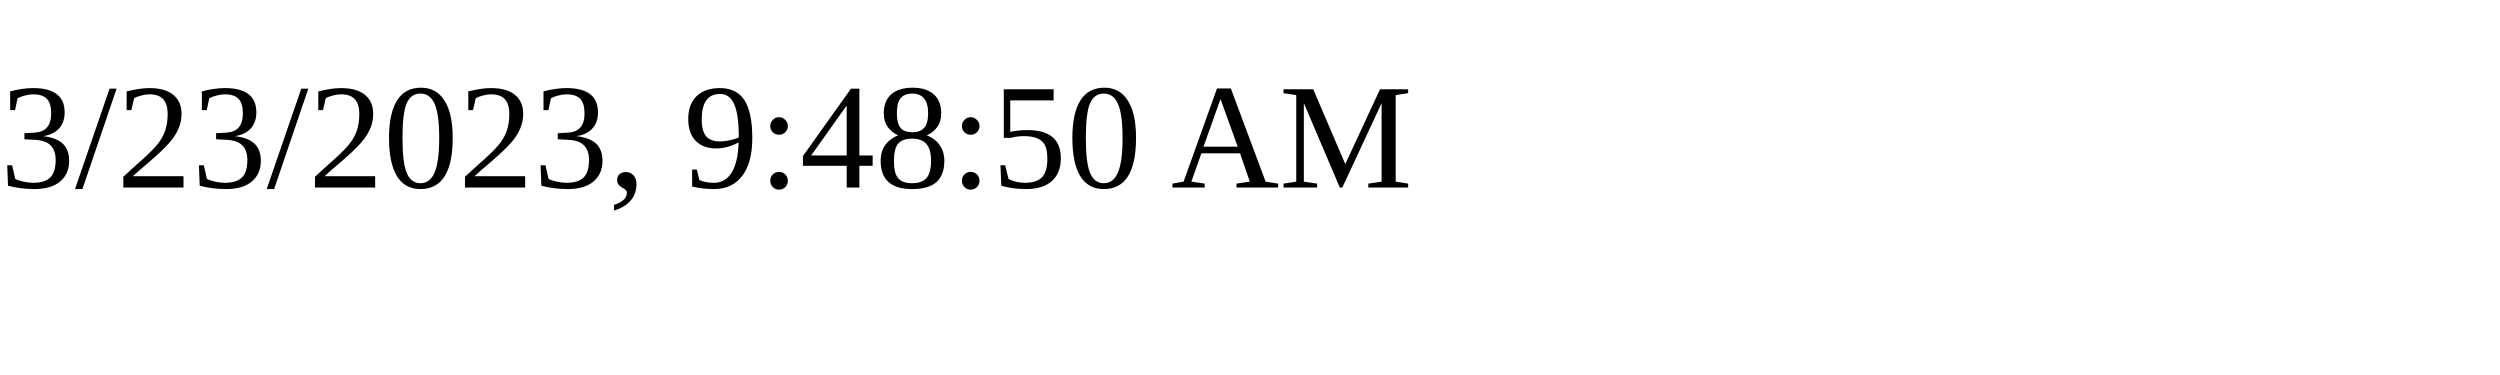
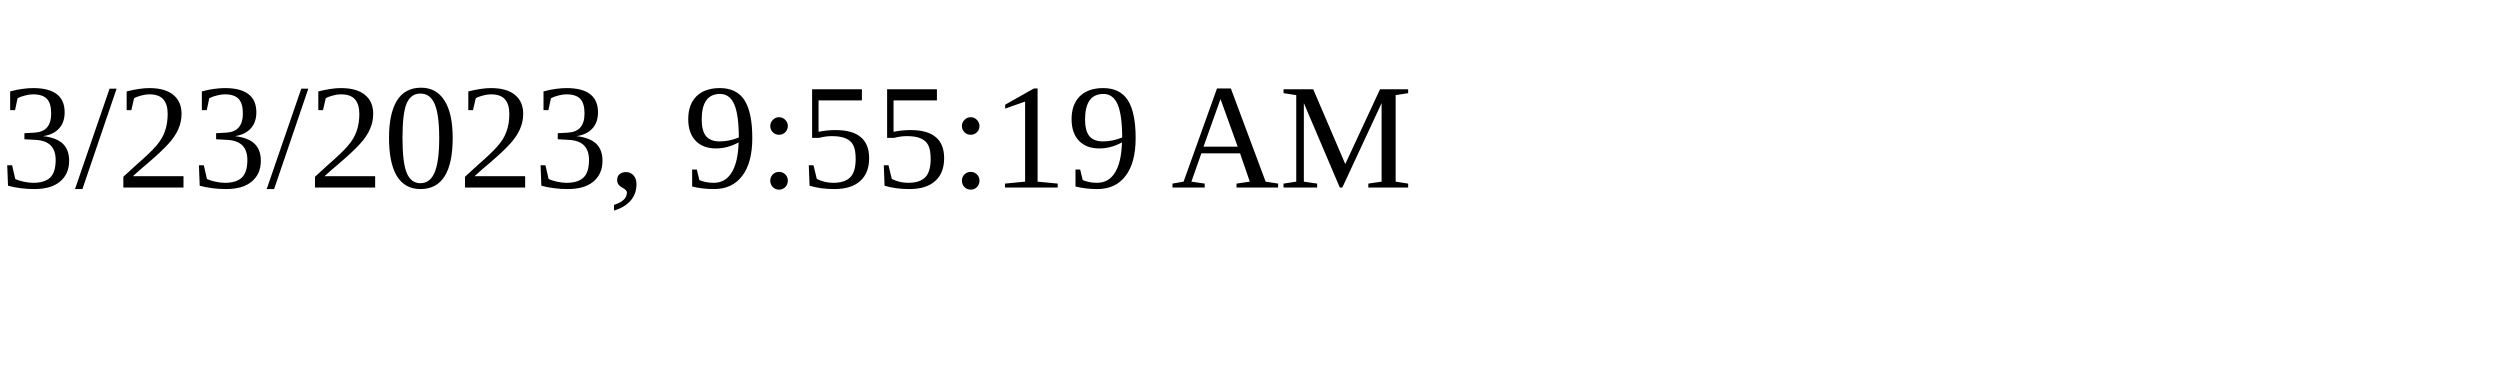
<svg xmlns="http://www.w3.org/2000/svg" height="30" width="200">
-   <text x="0" y="15">3/23/2023, 9:48:50 AM</text>
+   <text x="0" y="15">3/23/2023, 9:55:19 AM</text>
</svg>
